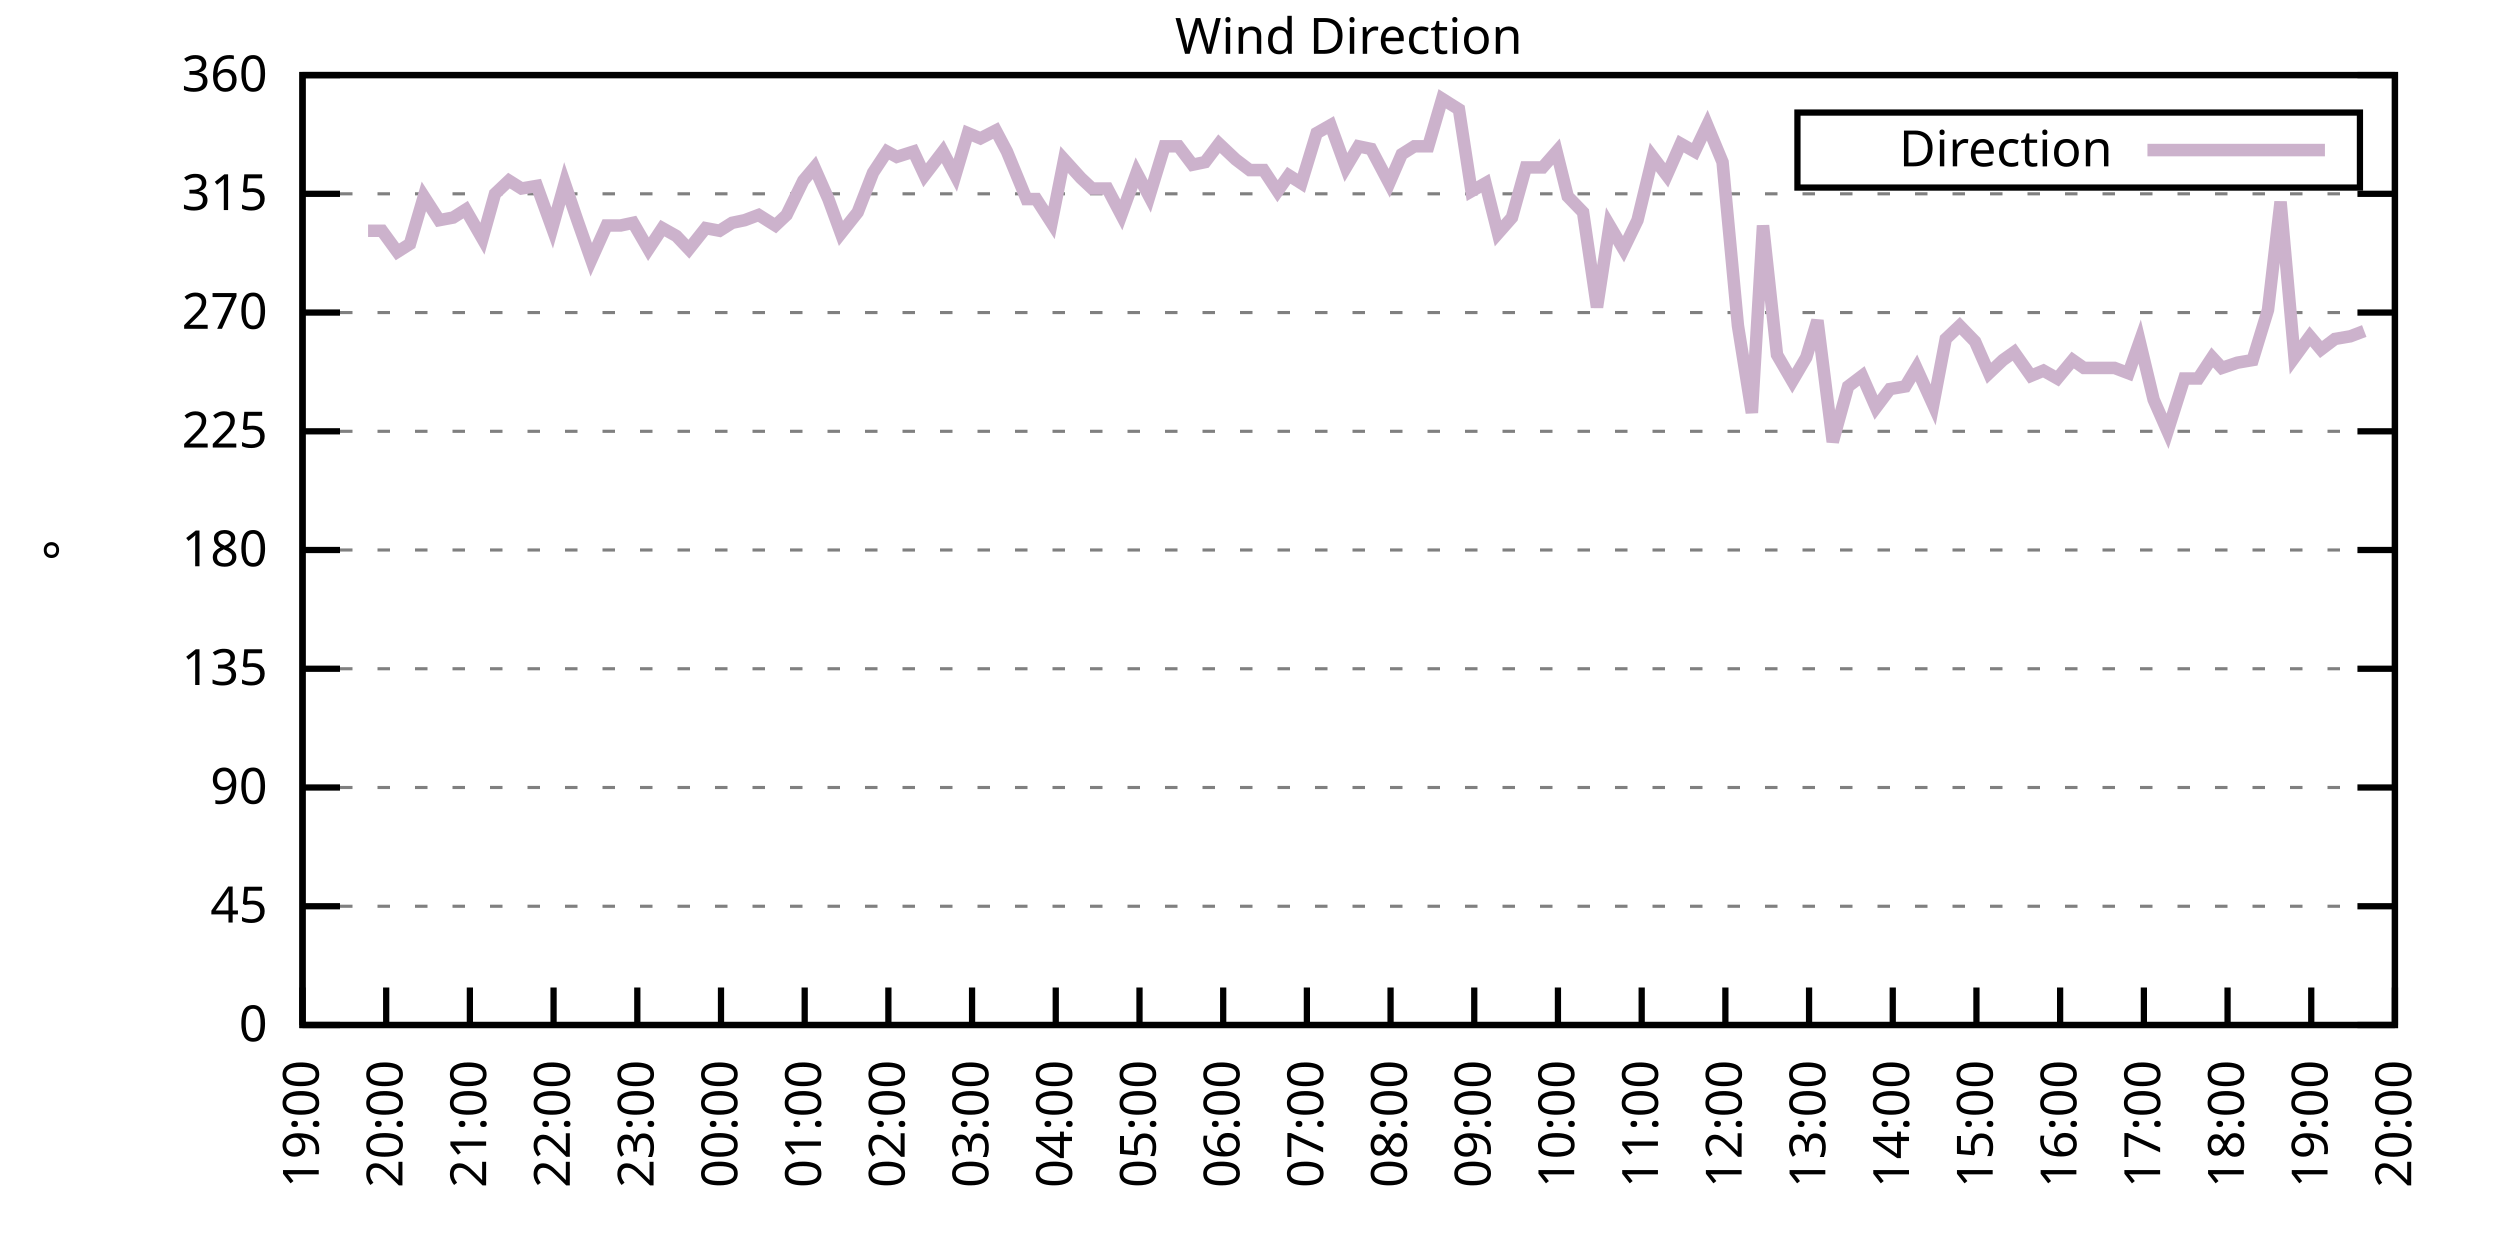
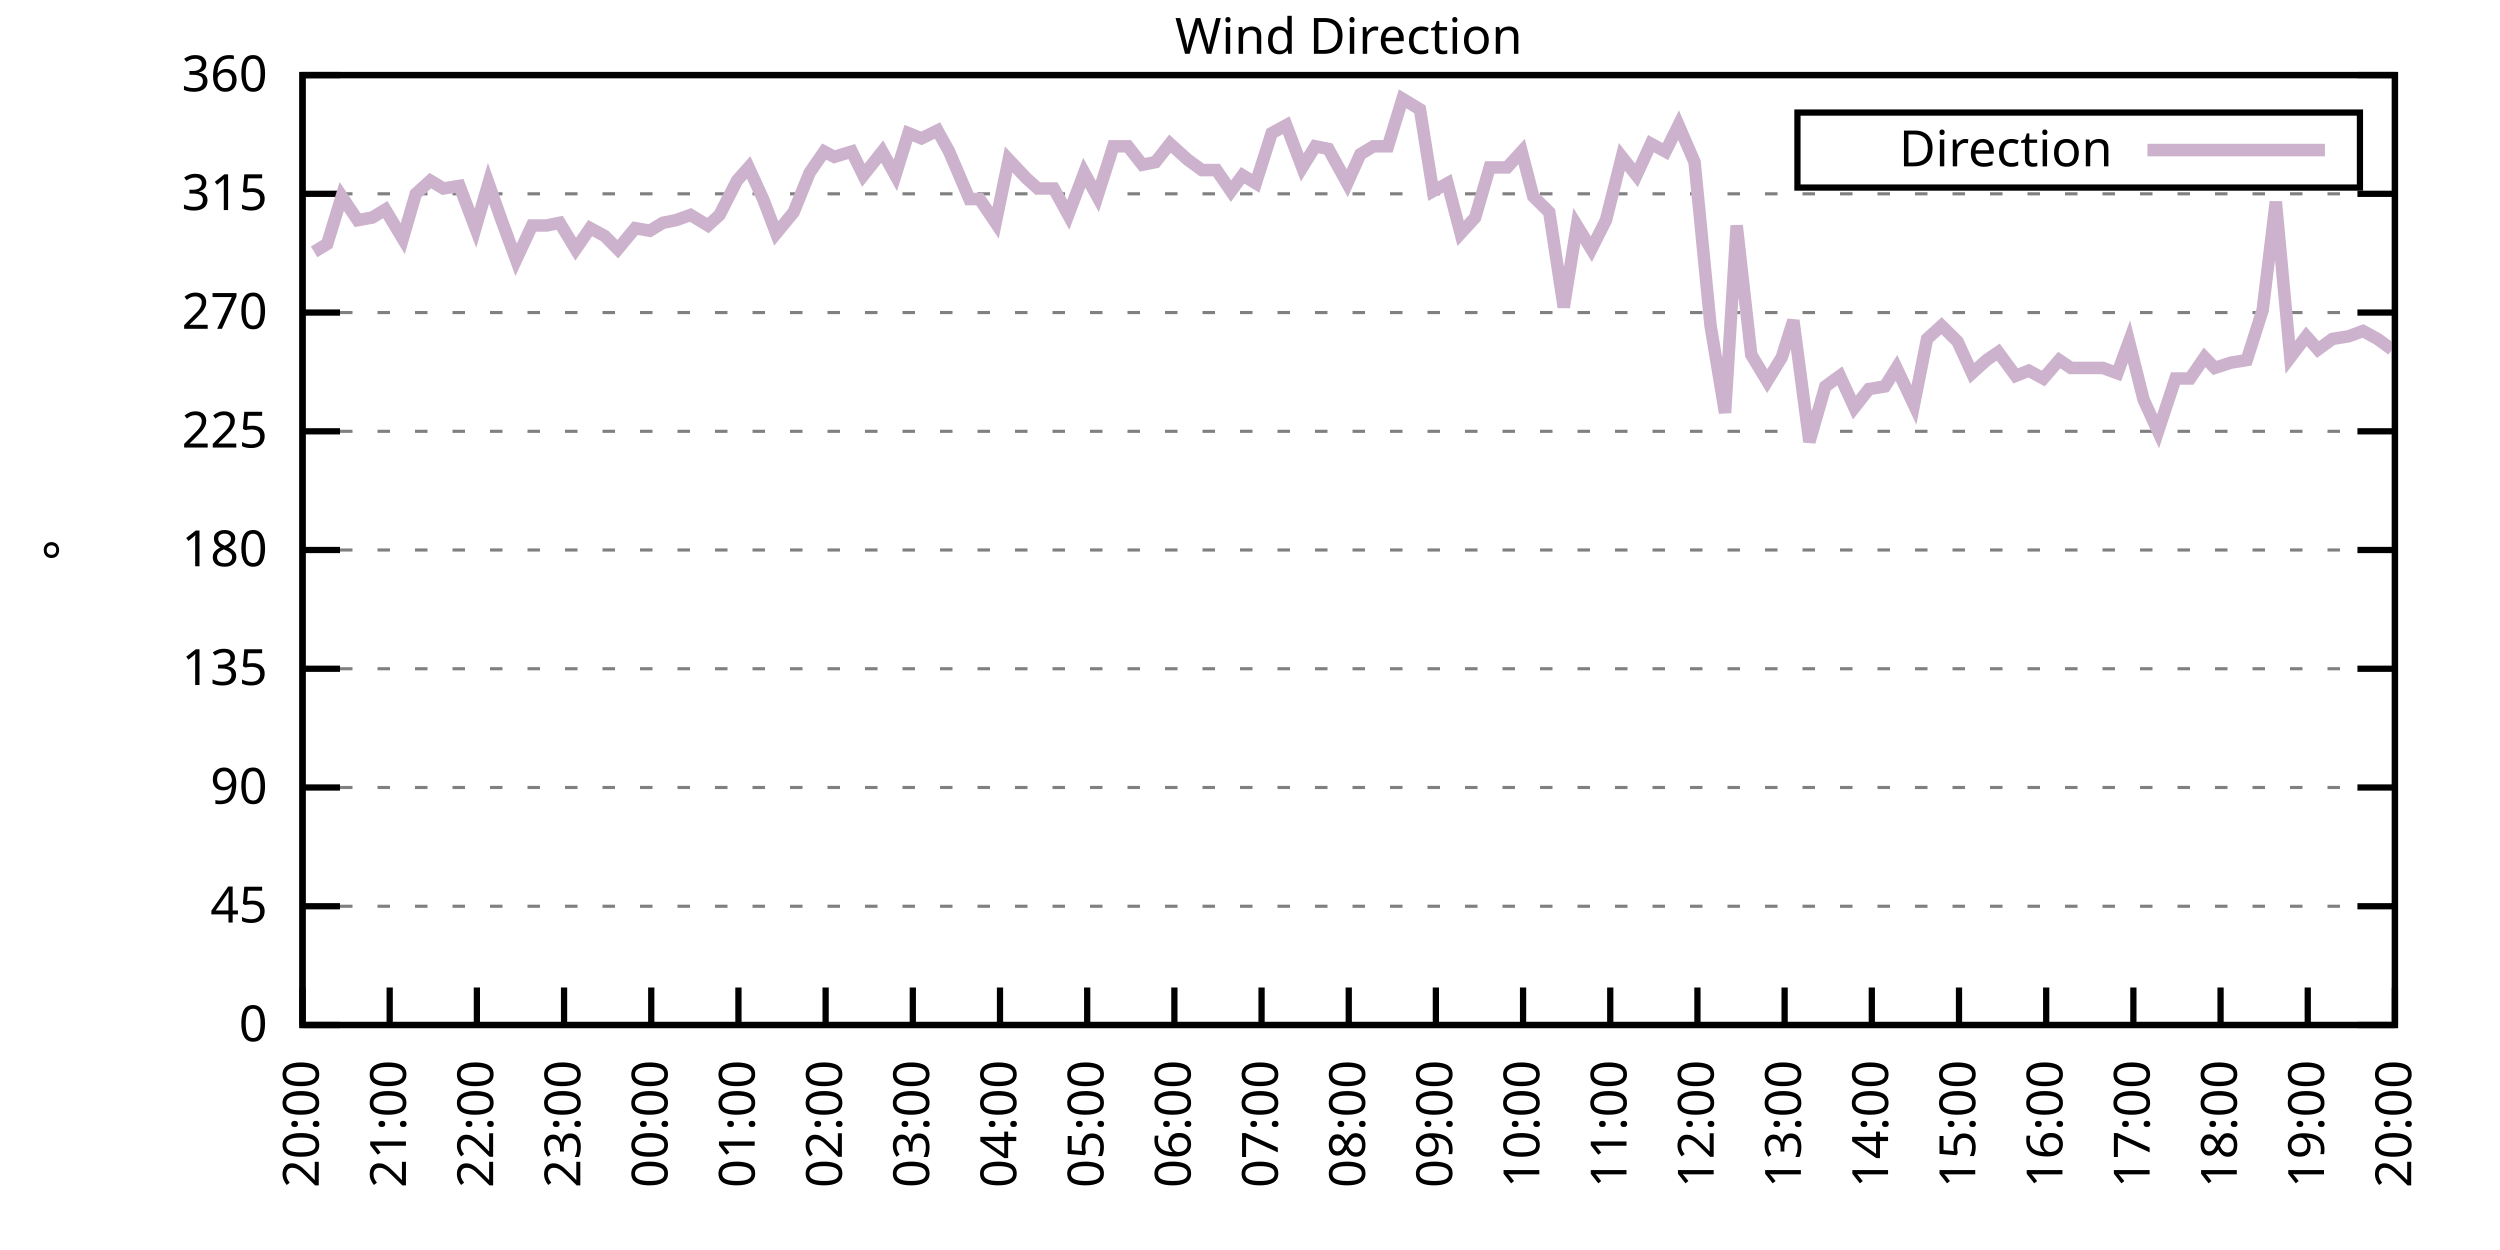
<svg xmlns="http://www.w3.org/2000/svg" xmlns:xlink="http://www.w3.org/1999/xlink" width="400" height="200" viewBox="0 0 400 200">
  <g id="gnuplot_canvas">
    <rect x="0" y="0" width="400" height="200" fill="none" />
    <defs>
      <circle id="gpDot" r="0.5" stroke-width="0.5" stroke="currentColor" />
      <path id="gpPt0" stroke-width="0.333" stroke="currentColor" d="M-1,0 h2 M0,-1 v2" />
      <path id="gpPt1" stroke-width="0.333" stroke="currentColor" d="M-1,-1 L1,1 M1,-1 L-1,1" />
      <path id="gpPt2" stroke-width="0.333" stroke="currentColor" d="M-1,0 L1,0 M0,-1 L0,1 M-1,-1 L1,1 M-1,1 L1,-1" />
      <rect id="gpPt3" stroke-width="0.333" stroke="currentColor" x="-1" y="-1" width="2" height="2" />
      <rect id="gpPt4" stroke-width="0.333" stroke="currentColor" fill="currentColor" x="-1" y="-1" width="2" height="2" />
      <circle id="gpPt5" stroke-width="0.333" stroke="currentColor" cx="0" cy="0" r="1" />
      <use xlink:href="#gpPt5" id="gpPt6" fill="currentColor" stroke="none" />
      <path id="gpPt7" stroke-width="0.333" stroke="currentColor" d="M0,-1.33 L-1.33,0.67 L1.33,0.67 z" />
      <use xlink:href="#gpPt7" id="gpPt8" fill="currentColor" stroke="none" />
      <use xlink:href="#gpPt7" id="gpPt9" stroke="currentColor" transform="rotate(180)" />
      <use xlink:href="#gpPt9" id="gpPt10" fill="currentColor" stroke="none" />
      <use xlink:href="#gpPt3" id="gpPt11" stroke="currentColor" transform="rotate(45)" />
      <use xlink:href="#gpPt11" id="gpPt12" fill="currentColor" stroke="none" />
      <path id="gpPt13" stroke-width="0.333" stroke="currentColor" d="M0,1.330 L1.265,0.411 L0.782,-1.067 L-0.782,-1.076 L-1.265,0.411 z" />
      <use xlink:href="#gpPt13" id="gpPt14" fill="currentColor" stroke="none" />
      <filter id="textbox" filterUnits="objectBoundingBox" x="0" y="0" height="1" width="1">
        <feFlood flood-color="white" flood-opacity="1" result="bgnd" />
        <feComposite in="SourceGraphic" in2="bgnd" operator="atop" />
      </filter>
      <filter id="greybox" filterUnits="objectBoundingBox" x="0" y="0" height="1" width="1">
        <feFlood flood-color="lightgrey" flood-opacity="1" result="grey" />
        <feComposite in="SourceGraphic" in2="grey" operator="atop" />
      </filter>
    </defs>
    <g fill="none" color="white" stroke="currentColor" stroke-width="1.00" stroke-linecap="butt" stroke-linejoin="miter">
</g>
    <g fill="none" color="black" stroke="currentColor" stroke-width="1.00" stroke-linecap="butt" stroke-linejoin="miter">
      <g stroke="none" shape-rendering="crispEdges">
        <polygon fill="rgb(255, 255, 255)" points="48.40,164.00 383.18,164.00 383.18,12.02 48.40,12.02 " />
      </g>
    </g>
    <g fill="none" color="black" stroke="currentColor" stroke-width="1.00" stroke-linecap="butt" stroke-linejoin="miter">
</g>
    <g fill="none" color="black" stroke="black" stroke-width="0.50" stroke-linecap="butt" stroke-linejoin="miter">
</g>
    <g fill="none" color="gray" stroke="currentColor" stroke-width="0.50" stroke-linecap="butt" stroke-linejoin="miter">
      <path stroke="gray" stroke-dasharray="2,4" class="gridline" d="M48.40,164.00 L383.19,164.00  " />
    </g>
    <g fill="none" color="gray" stroke="gray" stroke-width="1.00" stroke-linecap="butt" stroke-linejoin="miter">
</g>
    <g fill="none" color="black" stroke="currentColor" stroke-width="1.00" stroke-linecap="butt" stroke-linejoin="miter">
      <path stroke="black" d="M48.40,164.00 L54.40,164.00 M383.19,164.00 L377.19,164.00  " />
      <g transform="translate(42.80,166.60)" stroke="none" fill="black" font-family="Sans" font-size="8.00" text-anchor="end">
        <text>
          <tspan font-family="Sans"> 0</tspan>
        </text>
      </g>
    </g>
    <g fill="none" color="black" stroke="currentColor" stroke-width="1.00" stroke-linecap="butt" stroke-linejoin="miter">
</g>
    <g fill="none" color="black" stroke="black" stroke-width="0.50" stroke-linecap="butt" stroke-linejoin="miter">
</g>
    <g fill="none" color="gray" stroke="currentColor" stroke-width="0.50" stroke-linecap="butt" stroke-linejoin="miter">
      <path stroke="gray" stroke-dasharray="2,4" class="gridline" d="M48.40,145.00 L383.19,145.00  " />
    </g>
    <g fill="none" color="gray" stroke="gray" stroke-width="1.00" stroke-linecap="butt" stroke-linejoin="miter">
</g>
    <g fill="none" color="black" stroke="currentColor" stroke-width="1.00" stroke-linecap="butt" stroke-linejoin="miter">
      <path stroke="black" d="M48.40,145.00 L54.40,145.00 M383.19,145.00 L377.19,145.00  " />
      <g transform="translate(42.80,147.60)" stroke="none" fill="black" font-family="Sans" font-size="8.00" text-anchor="end">
        <text>
          <tspan font-family="Sans"> 45</tspan>
        </text>
      </g>
    </g>
    <g fill="none" color="black" stroke="currentColor" stroke-width="1.00" stroke-linecap="butt" stroke-linejoin="miter">
</g>
    <g fill="none" color="black" stroke="black" stroke-width="0.50" stroke-linecap="butt" stroke-linejoin="miter">
</g>
    <g fill="none" color="gray" stroke="currentColor" stroke-width="0.50" stroke-linecap="butt" stroke-linejoin="miter">
      <path stroke="gray" stroke-dasharray="2,4" class="gridline" d="M48.40,126.00 L383.19,126.00  " />
    </g>
    <g fill="none" color="gray" stroke="gray" stroke-width="1.00" stroke-linecap="butt" stroke-linejoin="miter">
</g>
    <g fill="none" color="black" stroke="currentColor" stroke-width="1.00" stroke-linecap="butt" stroke-linejoin="miter">
      <path stroke="black" d="M48.40,126.00 L54.40,126.00 M383.19,126.00 L377.19,126.00  " />
      <g transform="translate(42.80,128.60)" stroke="none" fill="black" font-family="Sans" font-size="8.00" text-anchor="end">
        <text>
          <tspan font-family="Sans"> 90</tspan>
        </text>
      </g>
    </g>
    <g fill="none" color="black" stroke="currentColor" stroke-width="1.00" stroke-linecap="butt" stroke-linejoin="miter">
</g>
    <g fill="none" color="black" stroke="black" stroke-width="0.50" stroke-linecap="butt" stroke-linejoin="miter">
</g>
    <g fill="none" color="gray" stroke="currentColor" stroke-width="0.50" stroke-linecap="butt" stroke-linejoin="miter">
      <path stroke="gray" stroke-dasharray="2,4" class="gridline" d="M48.40,107.00 L383.19,107.00  " />
    </g>
    <g fill="none" color="gray" stroke="gray" stroke-width="1.00" stroke-linecap="butt" stroke-linejoin="miter">
</g>
    <g fill="none" color="black" stroke="currentColor" stroke-width="1.00" stroke-linecap="butt" stroke-linejoin="miter">
      <path stroke="black" d="M48.40,107.00 L54.40,107.00 M383.19,107.00 L377.19,107.00  " />
      <g transform="translate(42.80,109.60)" stroke="none" fill="black" font-family="Sans" font-size="8.00" text-anchor="end">
        <text>
          <tspan font-family="Sans"> 135</tspan>
        </text>
      </g>
    </g>
    <g fill="none" color="black" stroke="currentColor" stroke-width="1.00" stroke-linecap="butt" stroke-linejoin="miter">
</g>
    <g fill="none" color="black" stroke="black" stroke-width="0.50" stroke-linecap="butt" stroke-linejoin="miter">
</g>
    <g fill="none" color="gray" stroke="currentColor" stroke-width="0.50" stroke-linecap="butt" stroke-linejoin="miter">
      <path stroke="gray" stroke-dasharray="2,4" class="gridline" d="M48.40,88.00 L383.19,88.00  " />
    </g>
    <g fill="none" color="gray" stroke="gray" stroke-width="1.00" stroke-linecap="butt" stroke-linejoin="miter">
</g>
    <g fill="none" color="black" stroke="currentColor" stroke-width="1.00" stroke-linecap="butt" stroke-linejoin="miter">
      <path stroke="black" d="M48.40,88.00 L54.40,88.00 M383.19,88.00 L377.19,88.00  " />
      <g transform="translate(42.80,90.60)" stroke="none" fill="black" font-family="Sans" font-size="8.00" text-anchor="end">
        <text>
          <tspan font-family="Sans"> 180</tspan>
        </text>
      </g>
    </g>
    <g fill="none" color="black" stroke="currentColor" stroke-width="1.00" stroke-linecap="butt" stroke-linejoin="miter">
</g>
    <g fill="none" color="black" stroke="black" stroke-width="0.50" stroke-linecap="butt" stroke-linejoin="miter">
</g>
    <g fill="none" color="gray" stroke="currentColor" stroke-width="0.50" stroke-linecap="butt" stroke-linejoin="miter">
      <path stroke="gray" stroke-dasharray="2,4" class="gridline" d="M48.40,69.01 L383.19,69.01  " />
    </g>
    <g fill="none" color="gray" stroke="gray" stroke-width="1.00" stroke-linecap="butt" stroke-linejoin="miter">
</g>
    <g fill="none" color="black" stroke="currentColor" stroke-width="1.00" stroke-linecap="butt" stroke-linejoin="miter">
      <path stroke="black" d="M48.40,69.01 L54.40,69.01 M383.19,69.01 L377.19,69.01  " />
      <g transform="translate(42.80,71.61)" stroke="none" fill="black" font-family="Sans" font-size="8.00" text-anchor="end">
        <text>
          <tspan font-family="Sans"> 225</tspan>
        </text>
      </g>
    </g>
    <g fill="none" color="black" stroke="currentColor" stroke-width="1.00" stroke-linecap="butt" stroke-linejoin="miter">
</g>
    <g fill="none" color="black" stroke="black" stroke-width="0.50" stroke-linecap="butt" stroke-linejoin="miter">
</g>
    <g fill="none" color="gray" stroke="currentColor" stroke-width="0.50" stroke-linecap="butt" stroke-linejoin="miter">
      <path stroke="gray" stroke-dasharray="2,4" class="gridline" d="M48.40,50.01 L383.19,50.01  " />
    </g>
    <g fill="none" color="gray" stroke="gray" stroke-width="1.00" stroke-linecap="butt" stroke-linejoin="miter">
</g>
    <g fill="none" color="black" stroke="currentColor" stroke-width="1.00" stroke-linecap="butt" stroke-linejoin="miter">
      <path stroke="black" d="M48.40,50.01 L54.40,50.01 M383.19,50.01 L377.19,50.01  " />
      <g transform="translate(42.80,52.61)" stroke="none" fill="black" font-family="Sans" font-size="8.00" text-anchor="end">
        <text>
          <tspan font-family="Sans"> 270</tspan>
        </text>
      </g>
    </g>
    <g fill="none" color="black" stroke="currentColor" stroke-width="1.00" stroke-linecap="butt" stroke-linejoin="miter">
</g>
    <g fill="none" color="black" stroke="black" stroke-width="0.50" stroke-linecap="butt" stroke-linejoin="miter">
</g>
    <g fill="none" color="gray" stroke="currentColor" stroke-width="0.50" stroke-linecap="butt" stroke-linejoin="miter">
      <path stroke="gray" stroke-dasharray="2,4" class="gridline" d="M48.40,31.01 L383.19,31.01  " />
    </g>
    <g fill="none" color="gray" stroke="gray" stroke-width="1.00" stroke-linecap="butt" stroke-linejoin="miter">
</g>
    <g fill="none" color="black" stroke="currentColor" stroke-width="1.00" stroke-linecap="butt" stroke-linejoin="miter">
      <path stroke="black" d="M48.40,31.01 L54.40,31.01 M383.19,31.01 L377.19,31.01  " />
      <g transform="translate(42.80,33.61)" stroke="none" fill="black" font-family="Sans" font-size="8.00" text-anchor="end">
        <text>
          <tspan font-family="Sans"> 315</tspan>
        </text>
      </g>
    </g>
    <g fill="none" color="black" stroke="currentColor" stroke-width="1.00" stroke-linecap="butt" stroke-linejoin="miter">
</g>
    <g fill="none" color="black" stroke="black" stroke-width="0.50" stroke-linecap="butt" stroke-linejoin="miter">
</g>
    <g fill="none" color="gray" stroke="currentColor" stroke-width="0.50" stroke-linecap="butt" stroke-linejoin="miter">
      <path stroke="gray" stroke-dasharray="2,4" class="gridline" d="M48.40,12.01 L383.19,12.01  " />
    </g>
    <g fill="none" color="gray" stroke="gray" stroke-width="1.00" stroke-linecap="butt" stroke-linejoin="miter">
</g>
    <g fill="none" color="black" stroke="currentColor" stroke-width="1.00" stroke-linecap="butt" stroke-linejoin="miter">
      <path stroke="black" d="M48.40,12.01 L54.40,12.01 M383.19,12.01 L377.19,12.01  " />
      <g transform="translate(42.80,14.61)" stroke="none" fill="black" font-family="Sans" font-size="8.00" text-anchor="end">
        <text>
          <tspan font-family="Sans"> 360</tspan>
        </text>
      </g>
    </g>
    <g fill="none" color="black" stroke="currentColor" stroke-width="1.00" stroke-linecap="butt" stroke-linejoin="miter">
      <path stroke="black" d="M48.40,164.00 L48.40,158.00  " />
      <g transform="translate(51.00,169.60) rotate(270.00)" stroke="none" fill="black" font-family="Sans" font-size="8.00" text-anchor="end">
        <text>
-           <tspan font-family="Sans">19:00</tspan>
-         </text>
-       </g>
-     </g>
-     <g fill="none" color="black" stroke="currentColor" stroke-width="1.00" stroke-linecap="butt" stroke-linejoin="miter">
-       <path stroke="black" d="M61.79,164.00 L61.79,158.00  " />
-       <g transform="translate(64.39,169.60) rotate(270.00)" stroke="none" fill="black" font-family="Sans" font-size="8.00" text-anchor="end">
-         <text>
          <tspan font-family="Sans">20:00</tspan>
        </text>
      </g>
    </g>
    <g fill="none" color="black" stroke="currentColor" stroke-width="1.00" stroke-linecap="butt" stroke-linejoin="miter">
-       <path stroke="black" d="M75.18,164.00 L75.18,158.00  " />
-       <g transform="translate(77.78,169.60) rotate(270.00)" stroke="none" fill="black" font-family="Sans" font-size="8.00" text-anchor="end">
+       <path stroke="black" d="M62.35,164.00 L62.35,158.00  " />
+       <g transform="translate(64.95,169.60) rotate(270.00)" stroke="none" fill="black" font-family="Sans" font-size="8.00" text-anchor="end">
        <text>
          <tspan font-family="Sans">21:00</tspan>
        </text>
      </g>
    </g>
    <g fill="none" color="black" stroke="currentColor" stroke-width="1.00" stroke-linecap="butt" stroke-linejoin="miter">
-       <path stroke="black" d="M88.57,164.00 L88.57,158.00  " />
-       <g transform="translate(91.17,169.60) rotate(270.00)" stroke="none" fill="black" font-family="Sans" font-size="8.00" text-anchor="end">
+       <path stroke="black" d="M76.30,164.00 L76.30,158.00  " />
+       <g transform="translate(78.90,169.60) rotate(270.00)" stroke="none" fill="black" font-family="Sans" font-size="8.00" text-anchor="end">
        <text>
          <tspan font-family="Sans">22:00</tspan>
        </text>
      </g>
    </g>
    <g fill="none" color="black" stroke="currentColor" stroke-width="1.00" stroke-linecap="butt" stroke-linejoin="miter">
-       <path stroke="black" d="M101.97,164.00 L101.97,158.00  " />
-       <g transform="translate(104.57,169.60) rotate(270.00)" stroke="none" fill="black" font-family="Sans" font-size="8.00" text-anchor="end">
+       <path stroke="black" d="M90.25,164.00 L90.25,158.00  " />
+       <g transform="translate(92.85,169.60) rotate(270.00)" stroke="none" fill="black" font-family="Sans" font-size="8.00" text-anchor="end">
        <text>
          <tspan font-family="Sans">23:00</tspan>
        </text>
      </g>
    </g>
    <g fill="none" color="black" stroke="currentColor" stroke-width="1.00" stroke-linecap="butt" stroke-linejoin="miter">
-       <path stroke="black" d="M115.36,164.00 L115.36,158.00  " />
-       <g transform="translate(117.96,169.60) rotate(270.00)" stroke="none" fill="black" font-family="Sans" font-size="8.00" text-anchor="end">
+       <path stroke="black" d="M104.20,164.00 L104.20,158.00  " />
+       <g transform="translate(106.80,169.60) rotate(270.00)" stroke="none" fill="black" font-family="Sans" font-size="8.00" text-anchor="end">
        <text>
          <tspan font-family="Sans">00:00</tspan>
        </text>
      </g>
    </g>
    <g fill="none" color="black" stroke="currentColor" stroke-width="1.00" stroke-linecap="butt" stroke-linejoin="miter">
-       <path stroke="black" d="M128.75,164.00 L128.75,158.00  " />
-       <g transform="translate(131.35,169.60) rotate(270.00)" stroke="none" fill="black" font-family="Sans" font-size="8.00" text-anchor="end">
+       <path stroke="black" d="M118.15,164.00 L118.15,158.00  " />
+       <g transform="translate(120.75,169.60) rotate(270.00)" stroke="none" fill="black" font-family="Sans" font-size="8.00" text-anchor="end">
        <text>
          <tspan font-family="Sans">01:00</tspan>
        </text>
      </g>
    </g>
    <g fill="none" color="black" stroke="currentColor" stroke-width="1.00" stroke-linecap="butt" stroke-linejoin="miter">
-       <path stroke="black" d="M142.14,164.00 L142.14,158.00  " />
-       <g transform="translate(144.74,169.60) rotate(270.00)" stroke="none" fill="black" font-family="Sans" font-size="8.00" text-anchor="end">
+       <path stroke="black" d="M132.10,164.00 L132.10,158.00  " />
+       <g transform="translate(134.70,169.60) rotate(270.00)" stroke="none" fill="black" font-family="Sans" font-size="8.00" text-anchor="end">
        <text>
          <tspan font-family="Sans">02:00</tspan>
        </text>
      </g>
    </g>
    <g fill="none" color="black" stroke="currentColor" stroke-width="1.00" stroke-linecap="butt" stroke-linejoin="miter">
-       <path stroke="black" d="M155.53,164.00 L155.53,158.00  " />
-       <g transform="translate(158.13,169.60) rotate(270.00)" stroke="none" fill="black" font-family="Sans" font-size="8.00" text-anchor="end">
+       <path stroke="black" d="M146.05,164.00 L146.05,158.00  " />
+       <g transform="translate(148.65,169.60) rotate(270.00)" stroke="none" fill="black" font-family="Sans" font-size="8.00" text-anchor="end">
        <text>
          <tspan font-family="Sans">03:00</tspan>
        </text>
      </g>
    </g>
    <g fill="none" color="black" stroke="currentColor" stroke-width="1.00" stroke-linecap="butt" stroke-linejoin="miter">
-       <path stroke="black" d="M168.92,164.00 L168.92,158.00  " />
-       <g transform="translate(171.52,169.60) rotate(270.00)" stroke="none" fill="black" font-family="Sans" font-size="8.00" text-anchor="end">
+       <path stroke="black" d="M160.00,164.00 L160.00,158.00  " />
+       <g transform="translate(162.60,169.60) rotate(270.00)" stroke="none" fill="black" font-family="Sans" font-size="8.00" text-anchor="end">
        <text>
          <tspan font-family="Sans">04:00</tspan>
        </text>
      </g>
    </g>
    <g fill="none" color="black" stroke="currentColor" stroke-width="1.00" stroke-linecap="butt" stroke-linejoin="miter">
-       <path stroke="black" d="M182.32,164.00 L182.32,158.00  " />
-       <g transform="translate(184.92,169.60) rotate(270.00)" stroke="none" fill="black" font-family="Sans" font-size="8.00" text-anchor="end">
+       <path stroke="black" d="M173.95,164.00 L173.95,158.00  " />
+       <g transform="translate(176.55,169.60) rotate(270.00)" stroke="none" fill="black" font-family="Sans" font-size="8.00" text-anchor="end">
        <text>
          <tspan font-family="Sans">05:00</tspan>
        </text>
      </g>
    </g>
    <g fill="none" color="black" stroke="currentColor" stroke-width="1.00" stroke-linecap="butt" stroke-linejoin="miter">
-       <path stroke="black" d="M195.71,164.00 L195.71,158.00  " />
-       <g transform="translate(198.31,169.60) rotate(270.00)" stroke="none" fill="black" font-family="Sans" font-size="8.00" text-anchor="end">
+       <path stroke="black" d="M187.90,164.00 L187.90,158.00  " />
+       <g transform="translate(190.50,169.60) rotate(270.00)" stroke="none" fill="black" font-family="Sans" font-size="8.00" text-anchor="end">
        <text>
          <tspan font-family="Sans">06:00</tspan>
        </text>
      </g>
    </g>
    <g fill="none" color="black" stroke="currentColor" stroke-width="1.00" stroke-linecap="butt" stroke-linejoin="miter">
-       <path stroke="black" d="M209.10,164.00 L209.10,158.00  " />
-       <g transform="translate(211.70,169.60) rotate(270.00)" stroke="none" fill="black" font-family="Sans" font-size="8.00" text-anchor="end">
+       <path stroke="black" d="M201.85,164.00 L201.85,158.00  " />
+       <g transform="translate(204.45,169.60) rotate(270.00)" stroke="none" fill="black" font-family="Sans" font-size="8.00" text-anchor="end">
        <text>
          <tspan font-family="Sans">07:00</tspan>
        </text>
      </g>
    </g>
    <g fill="none" color="black" stroke="currentColor" stroke-width="1.00" stroke-linecap="butt" stroke-linejoin="miter">
-       <path stroke="black" d="M222.49,164.00 L222.49,158.00  " />
-       <g transform="translate(225.09,169.60) rotate(270.00)" stroke="none" fill="black" font-family="Sans" font-size="8.00" text-anchor="end">
+       <path stroke="black" d="M215.80,164.00 L215.80,158.00  " />
+       <g transform="translate(218.40,169.60) rotate(270.00)" stroke="none" fill="black" font-family="Sans" font-size="8.00" text-anchor="end">
        <text>
          <tspan font-family="Sans">08:00</tspan>
        </text>
      </g>
    </g>
    <g fill="none" color="black" stroke="currentColor" stroke-width="1.00" stroke-linecap="butt" stroke-linejoin="miter">
-       <path stroke="black" d="M235.88,164.00 L235.88,158.00  " />
-       <g transform="translate(238.48,169.60) rotate(270.00)" stroke="none" fill="black" font-family="Sans" font-size="8.00" text-anchor="end">
+       <path stroke="black" d="M229.74,164.00 L229.74,158.00  " />
+       <g transform="translate(232.34,169.60) rotate(270.00)" stroke="none" fill="black" font-family="Sans" font-size="8.00" text-anchor="end">
        <text>
          <tspan font-family="Sans">09:00</tspan>
        </text>
      </g>
    </g>
    <g fill="none" color="black" stroke="currentColor" stroke-width="1.00" stroke-linecap="butt" stroke-linejoin="miter">
-       <path stroke="black" d="M249.27,164.00 L249.27,158.00  " />
-       <g transform="translate(251.87,169.60) rotate(270.00)" stroke="none" fill="black" font-family="Sans" font-size="8.00" text-anchor="end">
+       <path stroke="black" d="M243.69,164.00 L243.69,158.00  " />
+       <g transform="translate(246.29,169.60) rotate(270.00)" stroke="none" fill="black" font-family="Sans" font-size="8.00" text-anchor="end">
        <text>
          <tspan font-family="Sans">10:00</tspan>
        </text>
      </g>
    </g>
    <g fill="none" color="black" stroke="currentColor" stroke-width="1.00" stroke-linecap="butt" stroke-linejoin="miter">
-       <path stroke="black" d="M262.67,164.00 L262.67,158.00  " />
-       <g transform="translate(265.27,169.60) rotate(270.00)" stroke="none" fill="black" font-family="Sans" font-size="8.00" text-anchor="end">
+       <path stroke="black" d="M257.64,164.00 L257.64,158.00  " />
+       <g transform="translate(260.24,169.60) rotate(270.00)" stroke="none" fill="black" font-family="Sans" font-size="8.00" text-anchor="end">
        <text>
          <tspan font-family="Sans">11:00</tspan>
        </text>
      </g>
    </g>
    <g fill="none" color="black" stroke="currentColor" stroke-width="1.00" stroke-linecap="butt" stroke-linejoin="miter">
-       <path stroke="black" d="M276.06,164.00 L276.06,158.00  " />
-       <g transform="translate(278.66,169.60) rotate(270.00)" stroke="none" fill="black" font-family="Sans" font-size="8.00" text-anchor="end">
+       <path stroke="black" d="M271.59,164.00 L271.59,158.00  " />
+       <g transform="translate(274.19,169.60) rotate(270.00)" stroke="none" fill="black" font-family="Sans" font-size="8.00" text-anchor="end">
        <text>
          <tspan font-family="Sans">12:00</tspan>
        </text>
      </g>
    </g>
    <g fill="none" color="black" stroke="currentColor" stroke-width="1.00" stroke-linecap="butt" stroke-linejoin="miter">
-       <path stroke="black" d="M289.45,164.00 L289.45,158.00  " />
-       <g transform="translate(292.05,169.60) rotate(270.00)" stroke="none" fill="black" font-family="Sans" font-size="8.00" text-anchor="end">
+       <path stroke="black" d="M285.54,164.00 L285.54,158.00  " />
+       <g transform="translate(288.14,169.60) rotate(270.00)" stroke="none" fill="black" font-family="Sans" font-size="8.00" text-anchor="end">
        <text>
          <tspan font-family="Sans">13:00</tspan>
        </text>
      </g>
    </g>
    <g fill="none" color="black" stroke="currentColor" stroke-width="1.00" stroke-linecap="butt" stroke-linejoin="miter">
-       <path stroke="black" d="M302.84,164.00 L302.84,158.00  " />
-       <g transform="translate(305.44,169.60) rotate(270.00)" stroke="none" fill="black" font-family="Sans" font-size="8.00" text-anchor="end">
+       <path stroke="black" d="M299.49,164.00 L299.49,158.00  " />
+       <g transform="translate(302.09,169.60) rotate(270.00)" stroke="none" fill="black" font-family="Sans" font-size="8.00" text-anchor="end">
        <text>
          <tspan font-family="Sans">14:00</tspan>
        </text>
      </g>
    </g>
    <g fill="none" color="black" stroke="currentColor" stroke-width="1.00" stroke-linecap="butt" stroke-linejoin="miter">
-       <path stroke="black" d="M316.23,164.00 L316.23,158.00  " />
-       <g transform="translate(318.83,169.60) rotate(270.00)" stroke="none" fill="black" font-family="Sans" font-size="8.00" text-anchor="end">
+       <path stroke="black" d="M313.44,164.00 L313.44,158.00  " />
+       <g transform="translate(316.04,169.60) rotate(270.00)" stroke="none" fill="black" font-family="Sans" font-size="8.00" text-anchor="end">
        <text>
          <tspan font-family="Sans">15:00</tspan>
        </text>
      </g>
    </g>
    <g fill="none" color="black" stroke="currentColor" stroke-width="1.00" stroke-linecap="butt" stroke-linejoin="miter">
-       <path stroke="black" d="M329.62,164.00 L329.62,158.00  " />
-       <g transform="translate(332.22,169.60) rotate(270.00)" stroke="none" fill="black" font-family="Sans" font-size="8.00" text-anchor="end">
+       <path stroke="black" d="M327.39,164.00 L327.39,158.00  " />
+       <g transform="translate(329.99,169.60) rotate(270.00)" stroke="none" fill="black" font-family="Sans" font-size="8.00" text-anchor="end">
        <text>
          <tspan font-family="Sans">16:00</tspan>
        </text>
      </g>
    </g>
    <g fill="none" color="black" stroke="currentColor" stroke-width="1.00" stroke-linecap="butt" stroke-linejoin="miter">
-       <path stroke="black" d="M343.02,164.00 L343.02,158.00  " />
-       <g transform="translate(345.62,169.60) rotate(270.00)" stroke="none" fill="black" font-family="Sans" font-size="8.00" text-anchor="end">
+       <path stroke="black" d="M341.34,164.00 L341.34,158.00  " />
+       <g transform="translate(343.94,169.60) rotate(270.00)" stroke="none" fill="black" font-family="Sans" font-size="8.00" text-anchor="end">
        <text>
          <tspan font-family="Sans">17:00</tspan>
        </text>
      </g>
    </g>
    <g fill="none" color="black" stroke="currentColor" stroke-width="1.00" stroke-linecap="butt" stroke-linejoin="miter">
-       <path stroke="black" d="M356.41,164.00 L356.41,158.00  " />
-       <g transform="translate(359.01,169.60) rotate(270.00)" stroke="none" fill="black" font-family="Sans" font-size="8.00" text-anchor="end">
+       <path stroke="black" d="M355.29,164.00 L355.29,158.00  " />
+       <g transform="translate(357.89,169.60) rotate(270.00)" stroke="none" fill="black" font-family="Sans" font-size="8.00" text-anchor="end">
        <text>
          <tspan font-family="Sans">18:00</tspan>
        </text>
      </g>
    </g>
    <g fill="none" color="black" stroke="currentColor" stroke-width="1.00" stroke-linecap="butt" stroke-linejoin="miter">
-       <path stroke="black" d="M369.80,164.00 L369.80,158.00  " />
-       <g transform="translate(372.40,169.60) rotate(270.00)" stroke="none" fill="black" font-family="Sans" font-size="8.00" text-anchor="end">
+       <path stroke="black" d="M369.24,164.00 L369.24,158.00  " />
+       <g transform="translate(371.84,169.60) rotate(270.00)" stroke="none" fill="black" font-family="Sans" font-size="8.00" text-anchor="end">
        <text>
          <tspan font-family="Sans">19:00</tspan>
        </text>
      </g>
    </g>
    <g fill="none" color="black" stroke="currentColor" stroke-width="1.00" stroke-linecap="butt" stroke-linejoin="miter">
      <path stroke="black" d="M383.19,164.00 L383.19,158.00  " />
      <g transform="translate(385.79,169.60) rotate(270.00)" stroke="none" fill="black" font-family="Sans" font-size="8.00" text-anchor="end">
        <text>
          <tspan font-family="Sans">20:00</tspan>
        </text>
      </g>
    </g>
    <g fill="none" color="black" stroke="currentColor" stroke-width="1.00" stroke-linecap="butt" stroke-linejoin="miter">
</g>
    <g fill="none" color="black" stroke="currentColor" stroke-width="1.00" stroke-linecap="butt" stroke-linejoin="miter">
      <path stroke="black" d="M48.40,12.01 L48.40,164.00 L383.19,164.00 L383.19,12.01 L48.40,12.01 Z  " />
    </g>
    <g fill="none" color="black" stroke="currentColor" stroke-width="1.00" stroke-linecap="butt" stroke-linejoin="miter">
</g>
    <g fill="none" color="black" stroke="currentColor" stroke-width="1.00" stroke-linecap="butt" stroke-linejoin="miter">
      <path stroke="black" d="M287.59,30.01 L287.59,18.01 L377.59,18.01 L377.59,30.01 L287.59,30.01 Z  " />
    </g>
    <g id="Wind_direction_plot_1">
      <g fill="none" color="white" stroke="black" stroke-width="2.00" stroke-linecap="butt" stroke-linejoin="miter">
</g>
      <g fill="none" color="black" stroke="currentColor" stroke-width="2.00" stroke-linecap="butt" stroke-linejoin="miter">
        <g transform="translate(337.99,26.61)" stroke="none" fill="black" font-family="Sans" font-size="8.00" text-anchor="end">
          <text>
            <tspan font-family="Sans">Direction</tspan>
          </text>
        </g>
      </g>
      <g fill="none" color="black" stroke="currentColor" stroke-width="2.00" stroke-linecap="butt" stroke-linejoin="miter">
-         <path stroke="rgb(204, 178, 204)" d="M343.59,24.01 L371.99,24.01 M58.89,36.92 L61.12,36.92 L63.58,40.30 L65.59,39.03 L67.82,31.43 L70.27,35.23   L72.50,34.81 L74.51,33.54 L77.19,38.19 L79.20,31.01 L81.43,28.90 L83.44,30.16 L85.90,29.74 L88.35,36.50   L90.36,29.32 L92.37,35.23 L94.60,41.56 L97.06,36.08 L99.29,36.08 L101.30,35.65 L103.75,39.87 L105.98,36.50   L108.22,37.76 L110.22,39.87 L112.90,36.50 L115.13,36.92 L117.14,35.65 L119.15,35.23 L121.38,34.39 L124.06,36.08   L125.85,34.39 L128.53,28.90 L130.31,26.79 L132.54,31.85 L134.55,37.34 L137.23,33.96 L139.69,27.63 L141.92,24.25   L143.48,25.10 L146.16,24.25 L147.94,28.05 L150.85,24.25 L152.85,28.05 L154.86,21.30 L156.87,22.14 L159.33,20.88   L161.11,24.25 L164.24,31.85 L165.80,31.85 L168.25,35.65 L170.26,25.52 L172.94,28.48 L174.73,30.16 L177.18,30.16   L179.41,34.39 L181.87,27.63 L183.88,31.43 L186.33,23.41 L188.57,23.41 L190.80,26.36 L192.81,25.94 L195.04,22.99   L197.72,25.52 L199.95,27.21 L202.18,27.21 L204.41,30.59 L206.20,28.05 L208.21,29.32 L210.66,21.30 L212.89,20.03   L215.35,26.79 L217.36,23.41 L219.37,23.83 L222.27,29.32 L224.28,24.68 L226.29,23.41 L228.52,23.41 L230.75,15.81   L233.43,17.50 L235.44,30.59 L237.67,29.32 L239.68,37.34 L241.91,34.81 L244.14,26.79 L246.82,26.79 L249.05,24.25   L250.84,31.43 L253.29,33.96 L255.52,49.16 L257.53,36.08 L259.76,39.87 L262.00,35.23 L264.45,25.10 L266.68,28.05   L268.92,22.99 L271.15,24.25 L273.16,20.03 L275.61,25.94 L278.07,52.12 L280.30,66.05 L282.08,36.08 L284.32,56.76   L286.77,60.98 L289.00,57.18 L290.79,51.27 L293.24,70.70 L295.70,61.83 L297.93,60.14 L300.16,65.21 L302.39,62.25   L304.85,61.83 L306.63,58.87 L309.31,64.78 L311.32,54.23 L313.55,52.12 L316.01,54.65 L318.24,59.72 L320.47,57.61   L322.26,56.34 L324.94,60.14 L326.95,59.30 L329.18,60.56 L331.63,57.61 L333.42,58.87 L335.87,58.87 L338.33,58.87   L340.56,59.72 L342.35,54.65 L344.58,63.94 L346.81,69.01 L349.49,60.56 L351.72,60.56 L353.95,57.18 L355.51,58.87   L357.97,58.03 L360.42,57.61 L362.88,49.59 L364.89,32.28 L367.12,57.18 L369.58,53.81 L371.36,55.92 L373.59,54.23   L376.05,53.81 L378.28,52.96  " />
+         <path stroke="rgb(204, 178, 204)" d="M343.59,24.01 L371.99,24.01 M50.26,40.30 L52.35,39.03 L54.68,31.43 L57.23,35.23 L59.56,34.81 L61.65,33.54   L64.44,38.19 L66.53,31.01 L68.86,28.90 L70.95,30.16 L73.51,29.74 L76.07,36.50 L78.16,29.32 L80.25,35.23   L82.58,41.56 L85.13,36.08 L87.46,36.08 L89.55,35.65 L92.11,39.87 L94.43,36.50 L96.76,37.76 L98.85,39.87   L101.64,36.50 L103.97,36.92 L106.06,35.65 L108.15,35.23 L110.48,34.39 L113.27,36.08 L115.13,34.39 L117.92,28.90   L119.78,26.79 L122.10,31.85 L124.19,37.34 L126.98,33.96 L129.54,27.63 L131.87,24.25 L133.49,25.10 L136.28,24.25   L138.14,28.05 L141.16,24.25 L143.26,28.05 L145.35,21.30 L147.44,22.14 L150.00,20.88 L151.86,24.25 L155.11,31.85   L156.74,31.85 L159.30,35.65 L161.39,25.52 L164.18,28.48 L166.04,30.16 L168.60,30.16 L170.92,34.39 L173.48,27.63   L175.57,31.43 L178.13,23.41 L180.46,23.41 L182.78,26.36 L184.87,25.94 L187.20,22.99 L189.99,25.52 L192.31,27.21   L194.64,27.21 L196.96,30.59 L198.82,28.05 L200.92,29.32 L203.47,21.30 L205.80,20.03 L208.36,26.79 L210.45,23.41   L212.54,23.83 L215.56,29.32 L217.65,24.68 L219.75,23.41 L222.07,23.41 L224.40,15.81 L227.19,17.50 L229.28,30.59   L231.60,29.32 L233.70,37.34 L236.02,34.81 L238.35,26.79 L241.14,26.79 L243.46,24.25 L245.32,31.43 L247.88,33.96   L250.20,49.16 L252.30,36.08 L254.62,39.87 L256.95,35.23 L259.50,25.10 L261.83,28.05 L264.15,22.99 L266.48,24.25   L268.57,20.03 L271.13,25.94 L273.69,52.12 L276.01,66.05 L277.87,36.08 L280.20,56.76 L282.75,60.98 L285.08,57.18   L286.94,51.27 L289.50,70.70 L292.05,61.83 L294.38,60.14 L296.70,65.21 L299.03,62.25 L301.58,61.83 L303.44,58.87   L306.23,64.78 L308.33,54.23 L310.65,52.12 L313.21,54.65 L315.53,59.72 L317.86,57.61 L319.72,56.34 L322.51,60.14   L324.60,59.30 L326.93,60.56 L329.48,57.61 L331.34,58.87 L333.90,58.87 L336.46,58.87 L338.78,59.72 L340.64,54.65   L342.97,63.94 L345.29,69.01 L348.08,60.56 L350.41,60.56 L352.73,57.18 L354.36,58.87 L356.92,58.03 L359.48,57.61   L362.03,49.59 L364.13,32.28 L366.45,57.18 L369.01,53.81 L370.87,55.92 L373.19,54.23 L375.75,53.81 L378.08,52.96   L380.40,54.23 L382.73,55.92  " />
      </g>
    </g>
    <g fill="none" color="black" stroke="currentColor" stroke-width="2.00" stroke-linecap="butt" stroke-linejoin="miter">
</g>
    <g fill="none" color="black" stroke="black" stroke-width="1.00" stroke-linecap="butt" stroke-linejoin="miter">
</g>
    <g fill="none" color="black" stroke="currentColor" stroke-width="1.00" stroke-linecap="butt" stroke-linejoin="miter">
      <path stroke="black" d="M48.40,12.01 L48.40,164.00 L383.19,164.00 L383.19,12.01 L48.40,12.01 Z  " />
      <g transform="translate(12.80,88.01) rotate(270.00)" stroke="none" fill="black" font-family="Sans" font-size="8.00" text-anchor="middle">
        <text>
          <tspan font-family="Sans">°</tspan>
        </text>
      </g>
    </g>
    <g fill="none" color="black" stroke="currentColor" stroke-width="1.00" stroke-linecap="butt" stroke-linejoin="miter">
</g>
    <g fill="none" color="black" stroke="currentColor" stroke-width="1.00" stroke-linecap="butt" stroke-linejoin="miter">
      <g transform="translate(215.79,8.61)" stroke="none" fill="black" font-family="Sans" font-size="8.00" text-anchor="middle">
        <text>
          <tspan font-family="Sans">Wind Direction</tspan>
        </text>
      </g>
    </g>
    <g fill="none" color="black" stroke="currentColor" stroke-width="1.00" stroke-linecap="butt" stroke-linejoin="miter">
</g>
  </g>
</svg>
